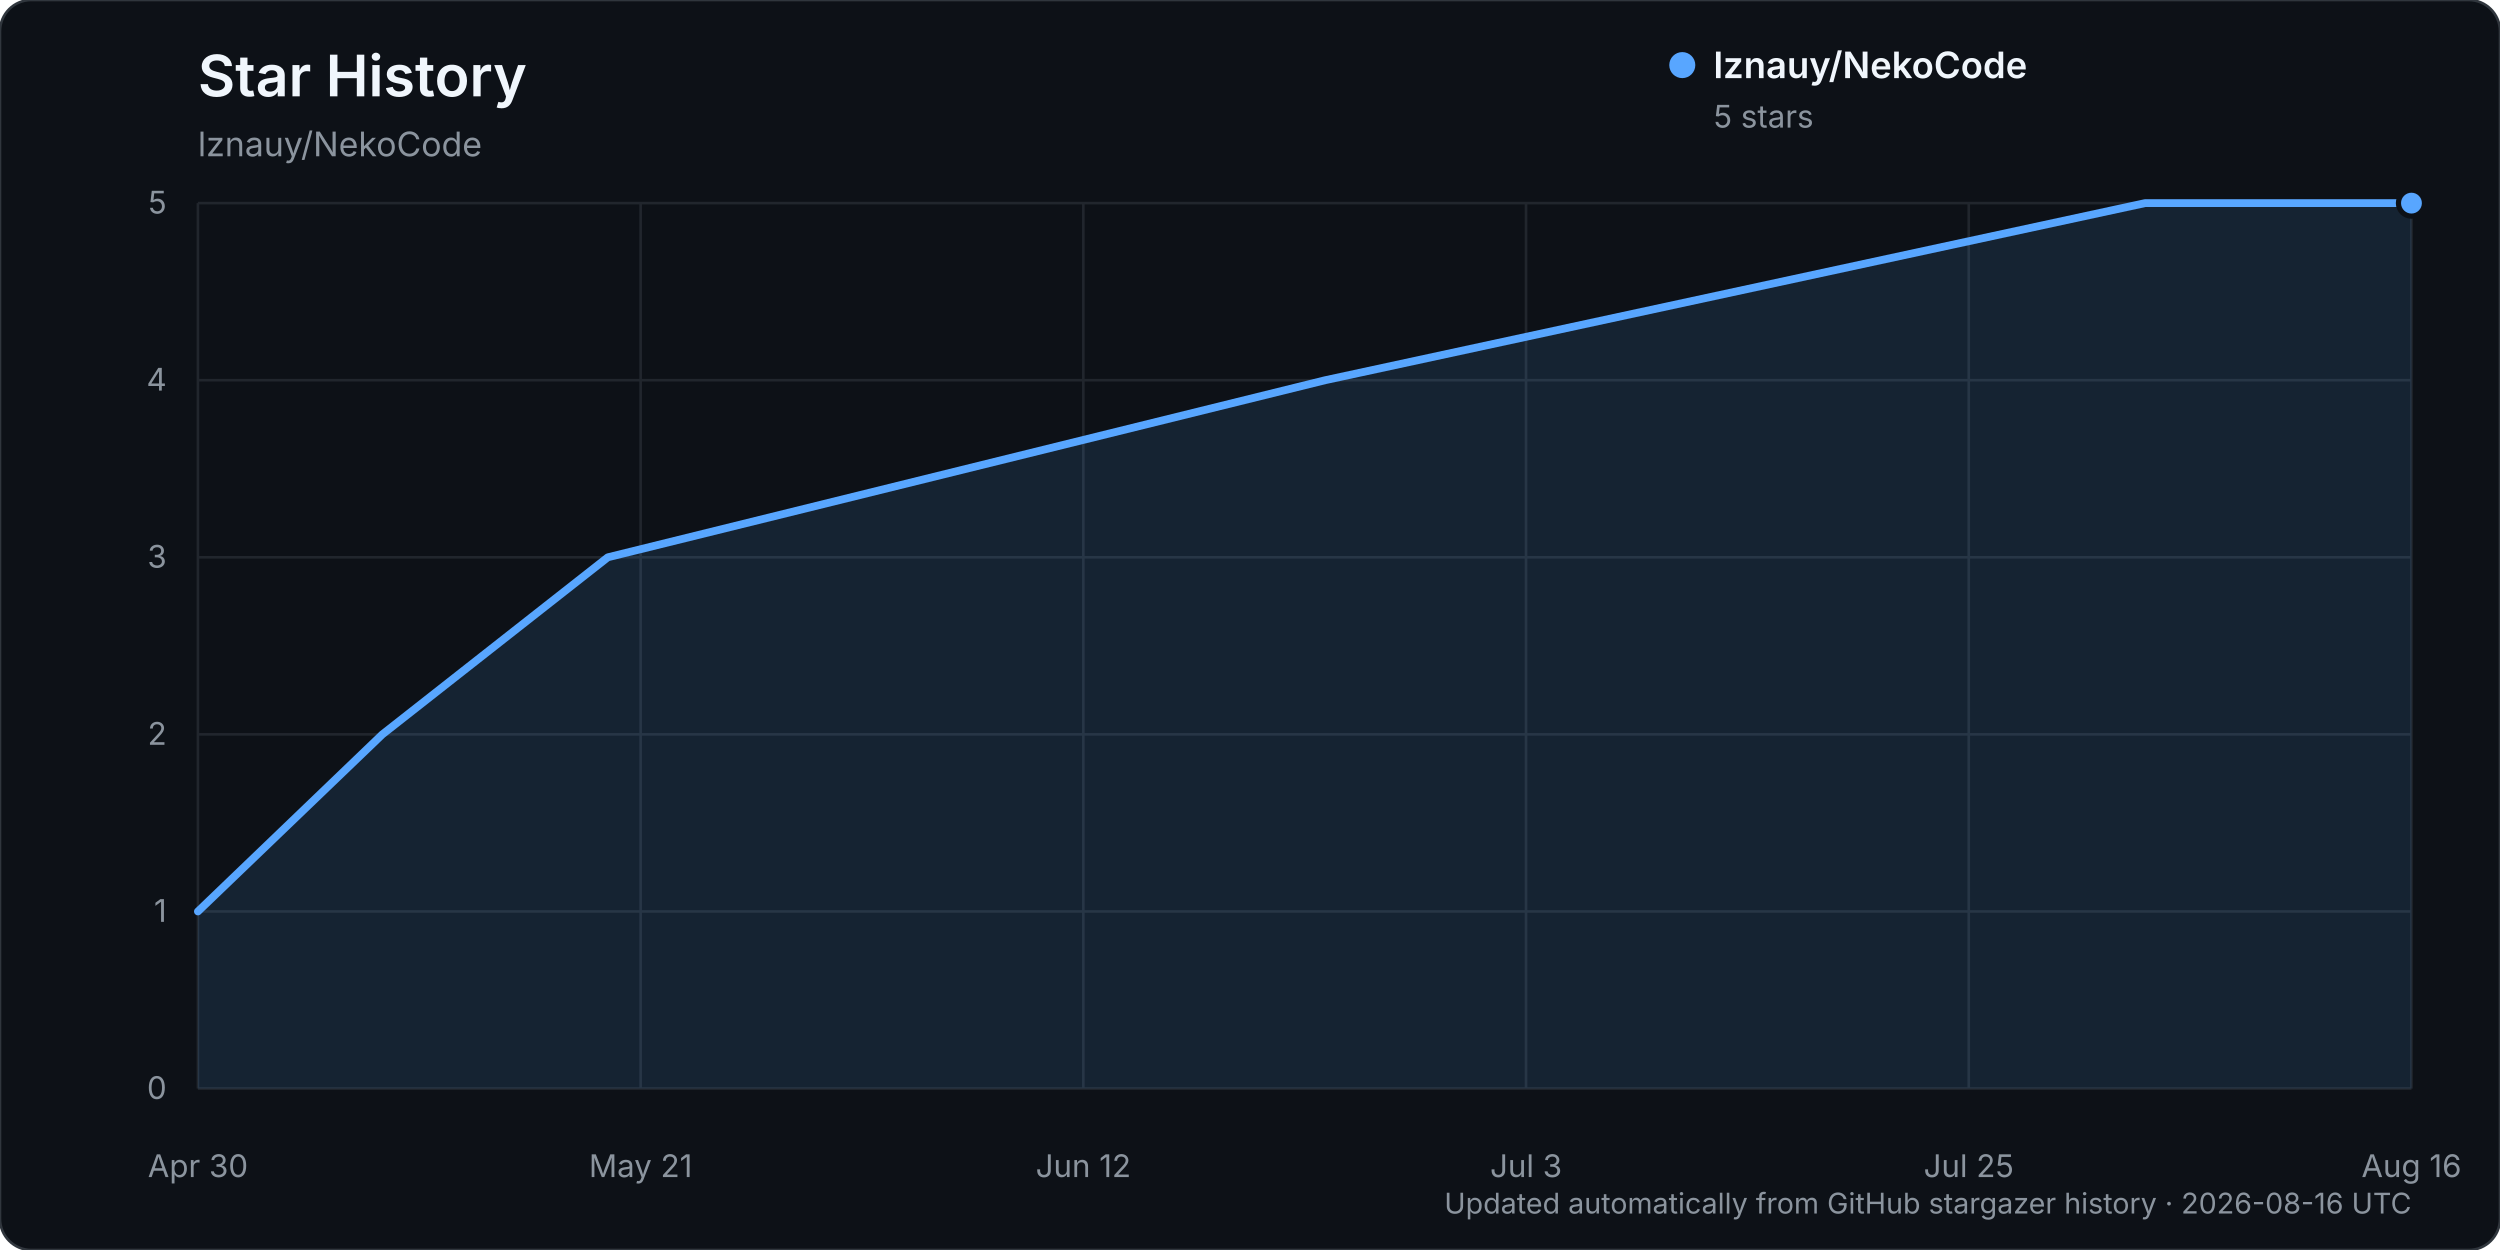
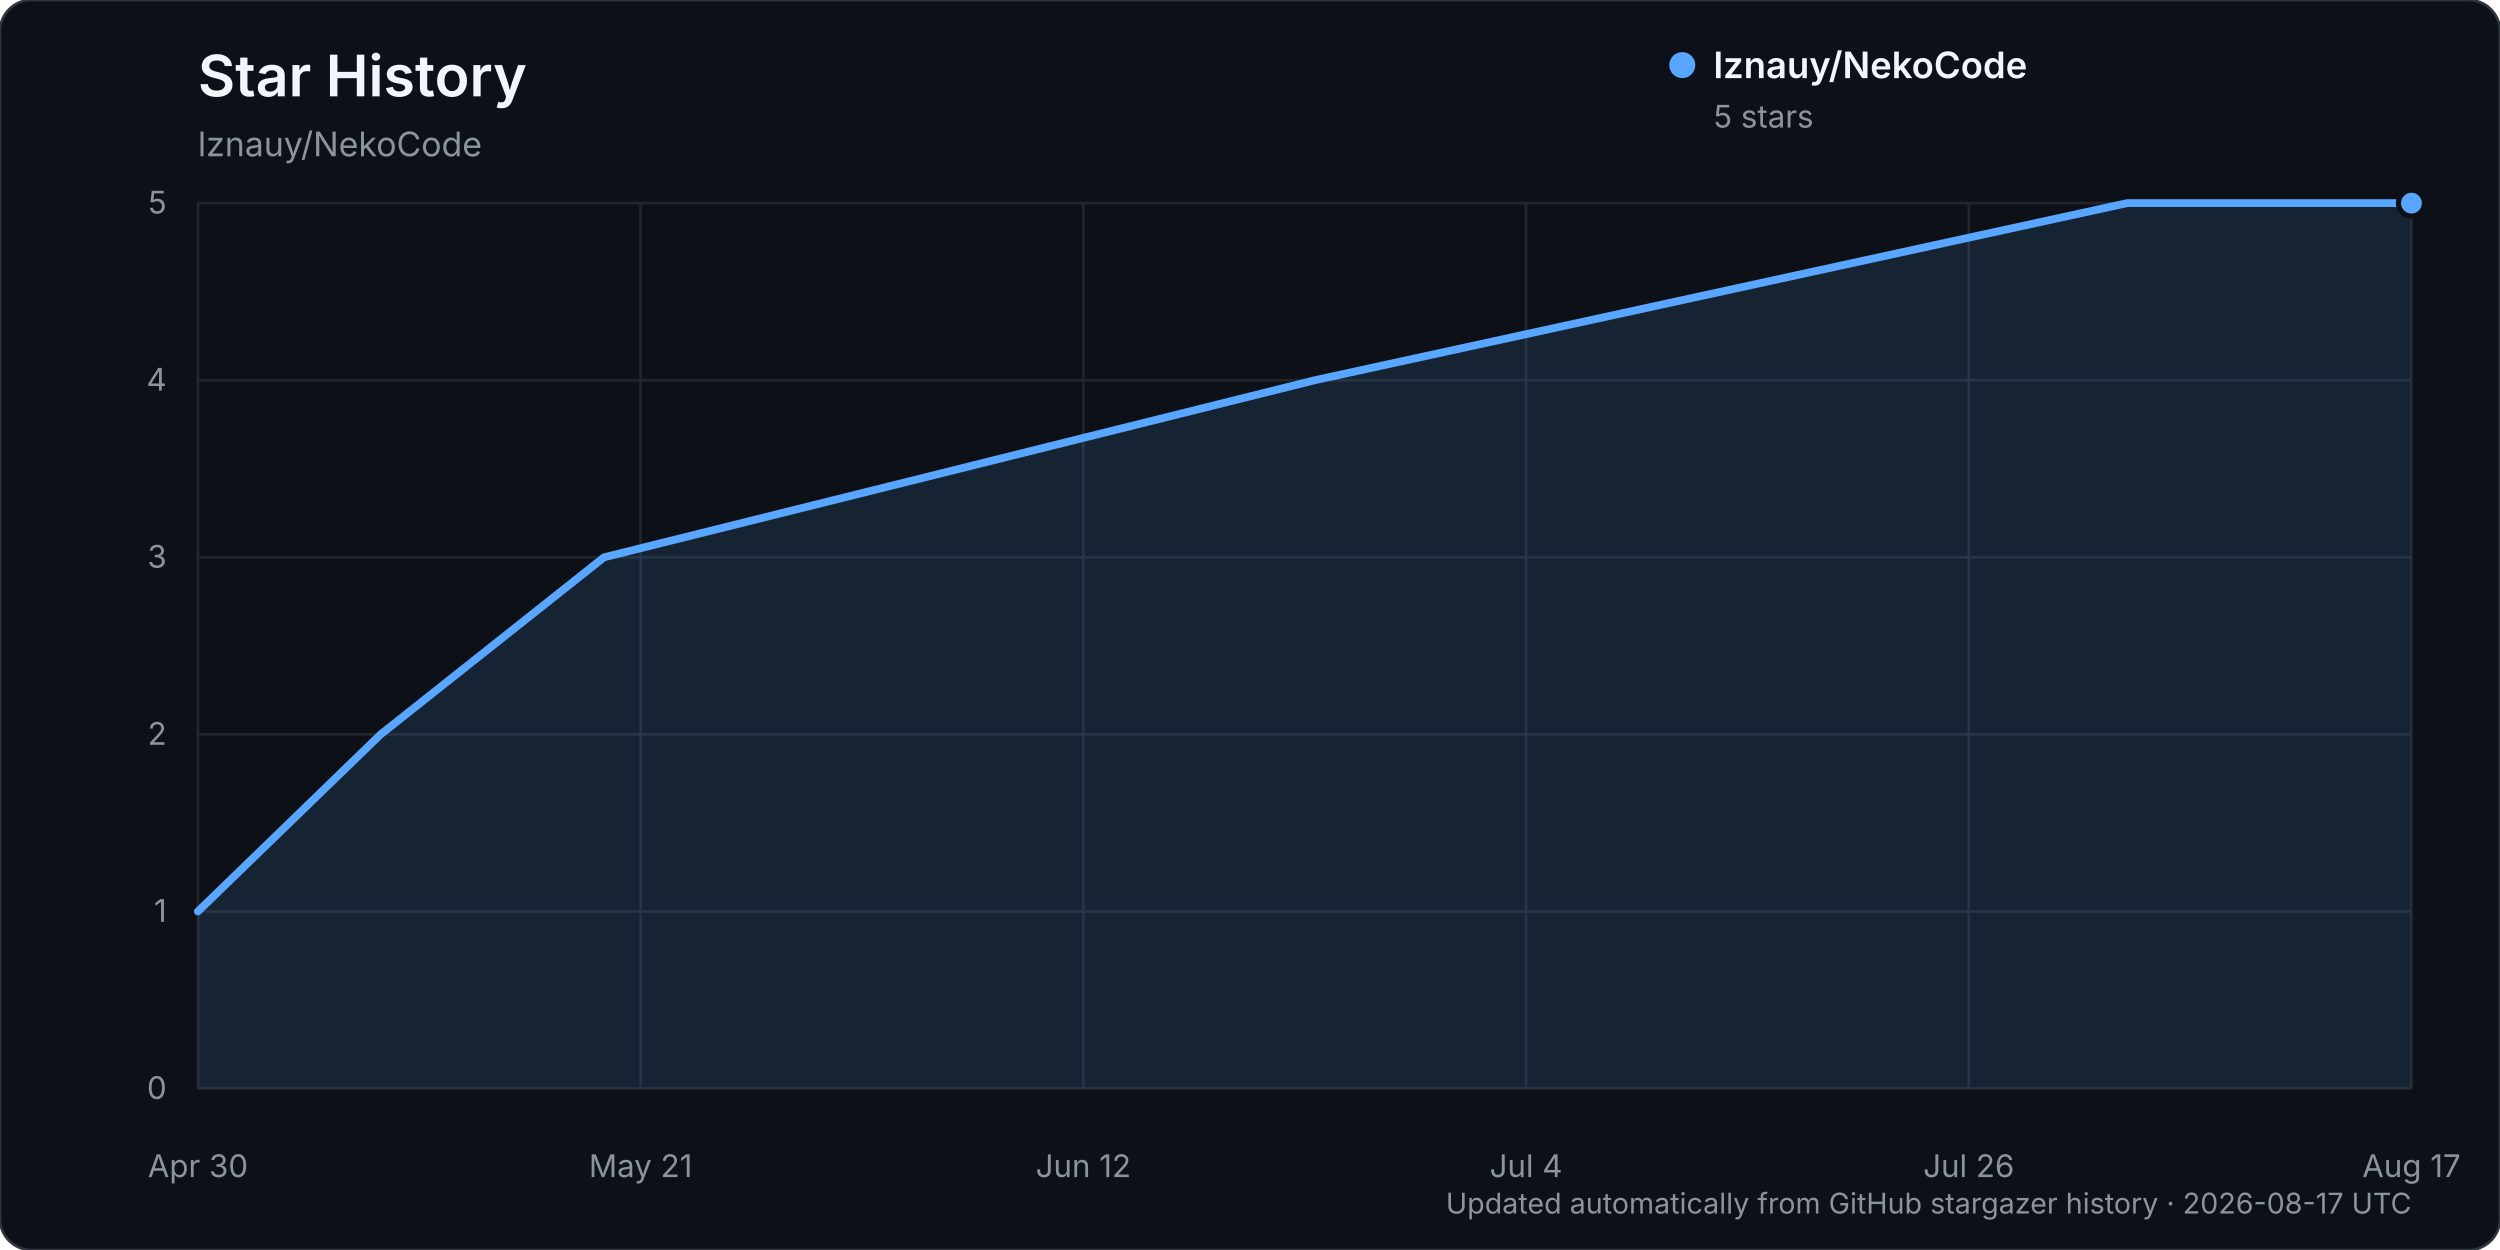
<svg xmlns="http://www.w3.org/2000/svg" width="960" height="480" viewBox="0 0 960 480" role="img" aria-labelledby="title description">
  <rect width="960" height="480" rx="12" fill="#0d1117" stroke="#30363d" />
  <text x="76" y="37" fill="#f0f6fc" font-family="-apple-system, BlinkMacSystemFont, 'Segoe UI', sans-serif" font-size="22" font-weight="600">Star History</text>
  <text x="76" y="60" fill="#8b949e" font-family="-apple-system, BlinkMacSystemFont, 'Segoe UI', sans-serif" font-size="13">lznauy/NekoCode</text>
  <g font-family="-apple-system, BlinkMacSystemFont, 'Segoe UI', sans-serif">
    <line x1="76" y1="418.00" x2="926" y2="418.00" stroke="#21262d" stroke-width="1" />
    <text x="64" y="422.00" text-anchor="end" fill="#8b949e" font-size="12">0</text>
    <line x1="76" y1="350.00" x2="926" y2="350.00" stroke="#21262d" stroke-width="1" />
    <text x="64" y="354.00" text-anchor="end" fill="#8b949e" font-size="12">1</text>
    <line x1="76" y1="282.00" x2="926" y2="282.00" stroke="#21262d" stroke-width="1" />
    <text x="64" y="286.00" text-anchor="end" fill="#8b949e" font-size="12">2</text>
    <line x1="76" y1="214.00" x2="926" y2="214.00" stroke="#21262d" stroke-width="1" />
    <text x="64" y="218.00" text-anchor="end" fill="#8b949e" font-size="12">3</text>
    <line x1="76" y1="146.00" x2="926" y2="146.00" stroke="#21262d" stroke-width="1" />
    <text x="64" y="150.00" text-anchor="end" fill="#8b949e" font-size="12">4</text>
    <line x1="76" y1="78.00" x2="926" y2="78.00" stroke="#21262d" stroke-width="1" />
    <text x="64" y="82.00" text-anchor="end" fill="#8b949e" font-size="12">5</text>
    <line x1="76.00" y1="78" x2="76.00" y2="418" stroke="#21262d" stroke-width="1" />
    <text x="76.00" y="452" text-anchor="middle" fill="#8b949e" font-size="12">Apr 30</text>
    <line x1="246.00" y1="78" x2="246.00" y2="418" stroke="#21262d" stroke-width="1" />
    <text x="246.00" y="452" text-anchor="middle" fill="#8b949e" font-size="12">May 21</text>
    <line x1="416.00" y1="78" x2="416.00" y2="418" stroke="#21262d" stroke-width="1" />
    <text x="416.00" y="452" text-anchor="middle" fill="#8b949e" font-size="12">Jun 12</text>
    <line x1="586.00" y1="78" x2="586.00" y2="418" stroke="#21262d" stroke-width="1" />
-     <text x="586.00" y="452" text-anchor="middle" fill="#8b949e" font-size="12">Jul 3</text>
+     <text x="586.00" y="452" text-anchor="middle" fill="#8b949e" font-size="12">Jul 4</text>
    <line x1="756.00" y1="78" x2="756.00" y2="418" stroke="#21262d" stroke-width="1" />
-     <text x="756.00" y="452" text-anchor="middle" fill="#8b949e" font-size="12">Jul 25</text>
+     <text x="756.00" y="452" text-anchor="middle" fill="#8b949e" font-size="12">Jul 26</text>
    <line x1="926.00" y1="78" x2="926.00" y2="418" stroke="#21262d" stroke-width="1" />
-     <text x="926.00" y="452" text-anchor="middle" fill="#8b949e" font-size="12">Aug 16</text>
-     <path d="M76.00,350.00 L146.83,282.00 L233.41,214.00 L508.87,146.00 L823.69,78.00 L926.00,78.00 L926.00,418.00 L76.00,418.00 Z" fill="#58a6ff" opacity="0.12" />
-     <path d="M76.00,350.00 L146.83,282.00 L233.41,214.00 L508.87,146.00 L823.69,78.00 L926.00,78.00" fill="none" stroke="#58a6ff" stroke-width="3" stroke-linecap="round" stroke-linejoin="round" />
+     <text x="926.00" y="452" text-anchor="middle" fill="#8b949e" font-size="12">Aug 17</text>
+     <path d="M76.00,350.00 L146.18,282.00 L231.96,214.00 L504.90,146.00 L816.83,78.00 L926.00,78.00 L926.00,418.00 L76.00,418.00 Z" fill="#58a6ff" opacity="0.12" />
+     <path d="M76.00,350.00 L146.18,282.00 L231.96,214.00 L504.90,146.00 L816.83,78.00 L926.00,78.00" fill="none" stroke="#58a6ff" stroke-width="3" stroke-linecap="round" stroke-linejoin="round" />
    <circle cx="926.00" cy="78.00" r="5" fill="#58a6ff" stroke="#0d1117" stroke-width="2" />
    <g transform="translate(646, 25)">
      <circle cx="0" cy="0" r="5" fill="#58a6ff" />
      <text x="12" y="5" fill="#f0f6fc" font-size="14" font-weight="600">lznauy/NekoCode</text>
      <text x="12" y="24" fill="#8b949e" font-size="12">5 stars</text>
    </g>
-     <text x="926" y="466" text-anchor="end" fill="#8b949e" font-size="11">Updated automatically from GitHub stargazer history · 2026-08-16 UTC</text>
+     <text x="926" y="466" text-anchor="end" fill="#8b949e" font-size="11">Updated automatically from GitHub stargazer history · 2026-08-17 UTC</text>
  </g>
</svg>
